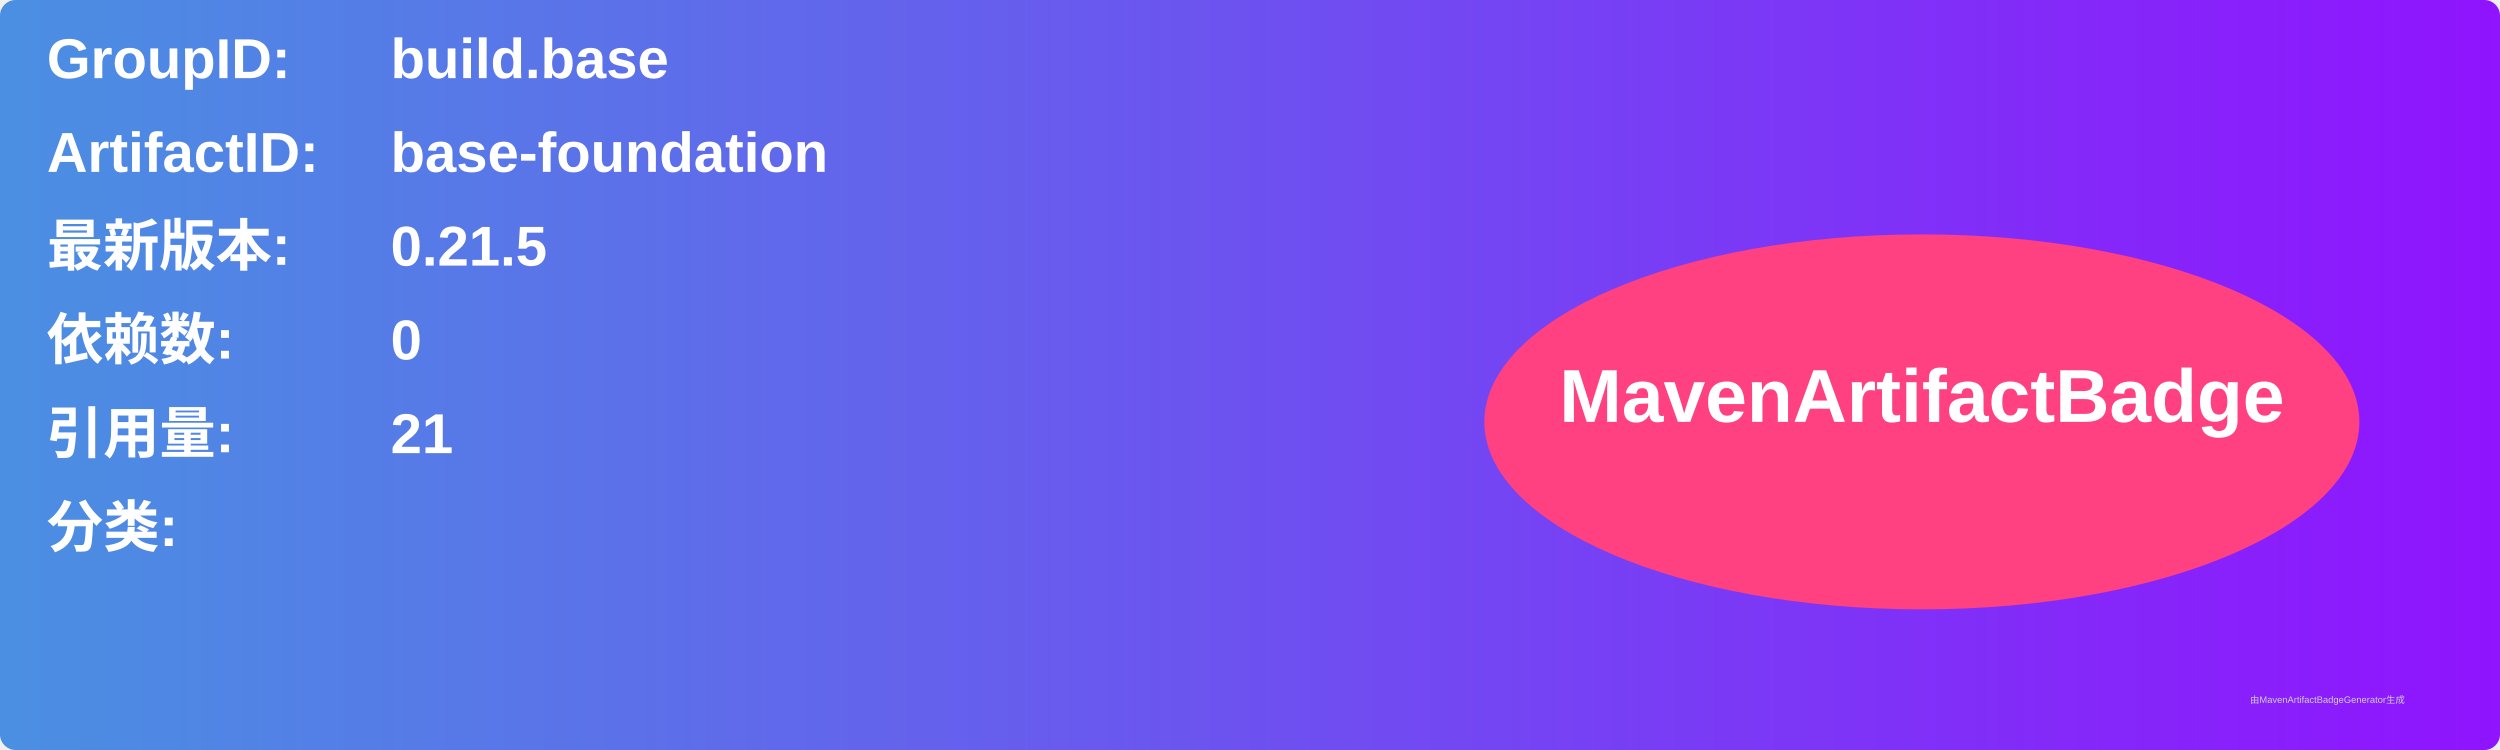
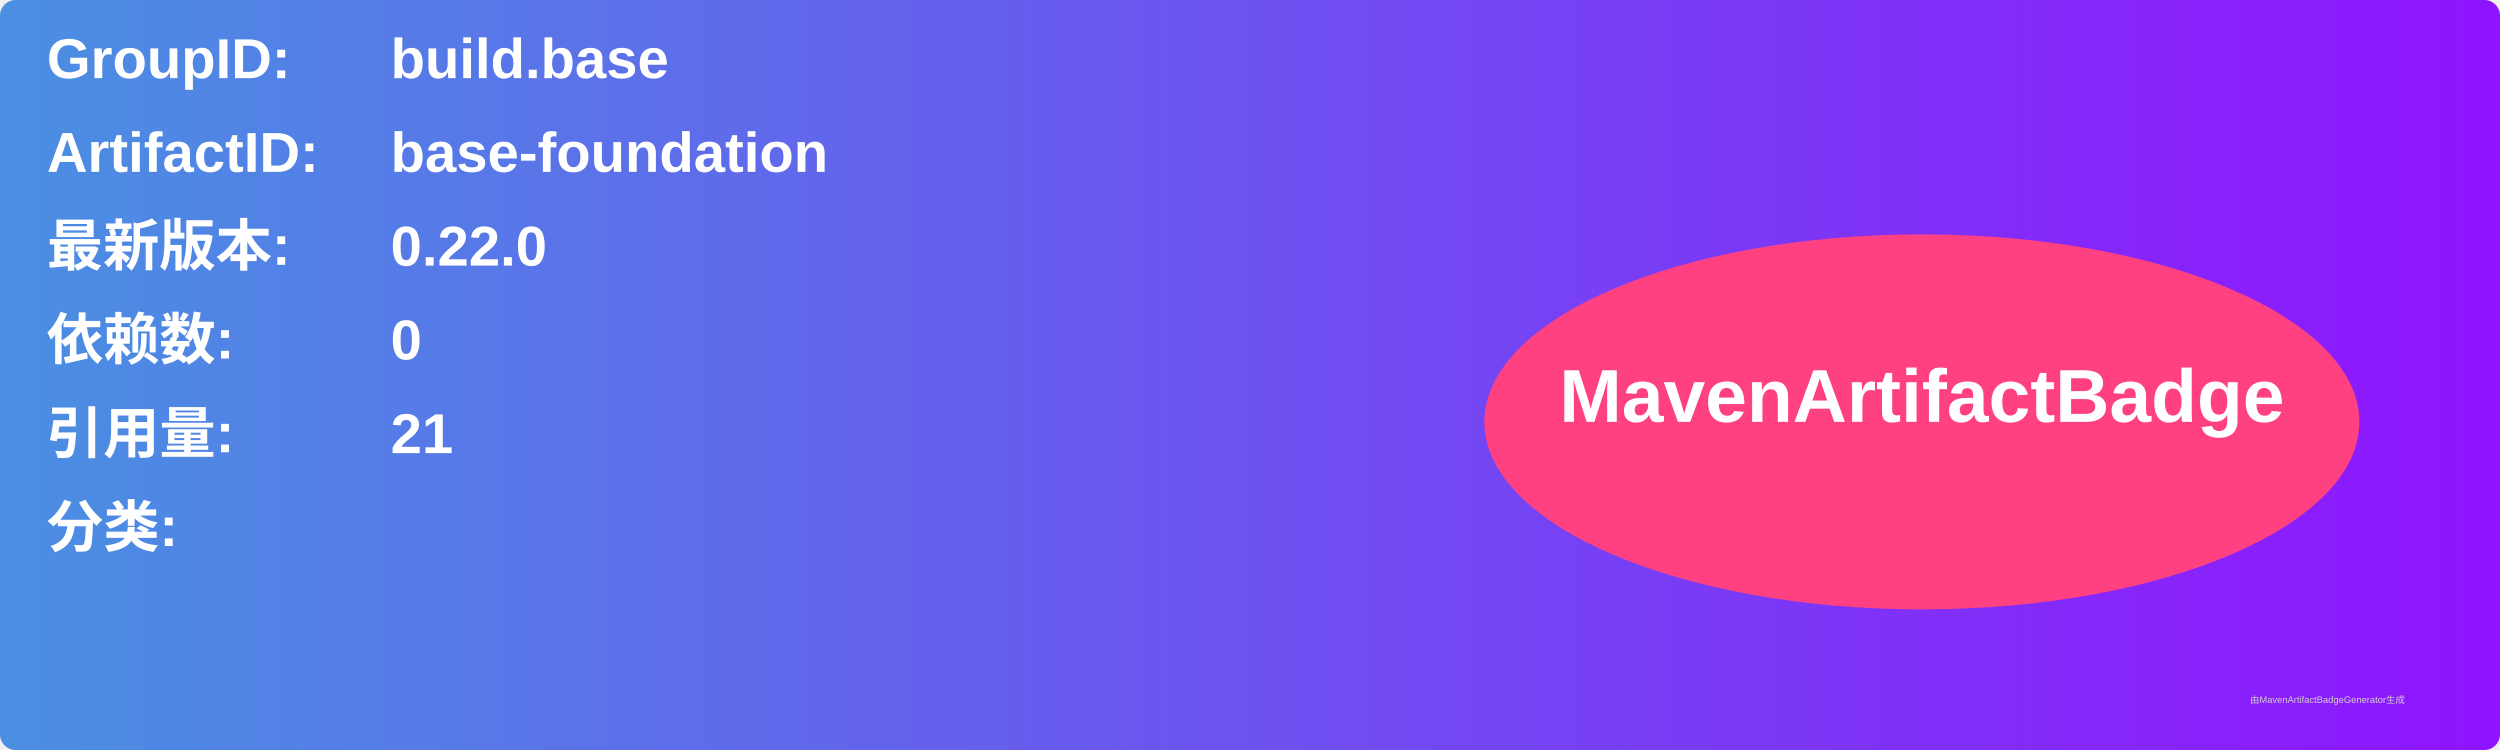
<svg xmlns="http://www.w3.org/2000/svg" width="800" height="240" viewBox="0 0 800 240">
  <linearGradient id="grad" x1="0%" y1="0%" x2="100%" y2="0%">
    <stop offset="0%" stop-color="#4a90e2" />
    <stop offset="100%" stop-color="#9013fe" />
  </linearGradient>
  <rect width="100%" height="100%" rx="5" ry="5" fill="url(#grad)" />
  <g transform="translate(15, 15)">
    <text x="0" y="10" font-family="Arial" font-size="18" fill="white" font-weight="bold" width="260">GroupID:</text>
    <text x="110" y="10" font-family="Arial" font-size="18" fill="white" font-weight="bold" width="460">build.base</text>
    <text x="0" y="40" font-family="Arial" font-size="18" fill="white" font-weight="bold" width="260">ArtifactID:</text>
    <text x="110" y="40" font-family="Arial" font-size="18" fill="white" font-weight="bold" width="460">base-foundation</text>
    <text x="0" y="70" font-family="Arial" font-size="18" fill="white" font-weight="bold">最新版本:</text>
    <text x="110" y="70" font-family="Arial" font-size="18" fill="white" font-weight="bold">
-       <tspan font-weight="bold">0.21.5</tspan>
+       <tspan font-weight="bold">0.22.0</tspan>
    </text>
    <text x="0" y="100" font-family="Arial" font-size="18" fill="white" font-weight="bold">依赖数: </text>
    <text x="110" y="100" font-family="Arial" font-size="18" fill="white">
      <tspan font-weight="bold">0</tspan>
    </text>
    <text x="0" y="130" font-family="Arial" font-size="18" fill="white" font-weight="bold">引用量: </text>
    <text x="110" y="130" font-family="Arial" font-size="18" fill="white">
      <tspan font-weight="bold">21</tspan>
    </text>
    <text x="0" y="160" font-family="Arial" font-size="18" fill="white" font-weight="bold">分类:</text>
    <text x="10" y="190" font-family="Arial" font-size="10" fill="white">
      <tspan font-weight="bold" />
    </text>
    <ellipse cx="600" cy="120" rx="140" ry="60" fill="#ff4081" />
    <text x="600" y="120" text-anchor="middle" font-family="Arial" font-size="24" fill="white" font-weight="bold">MavenArtifactBadge</text>
  </g>
  <text x="720" y="225" font-family="Arial" font-size="3" fill="#d0d0d0">由MavenArtifactBadgeGenerator生成</text>
</svg>
